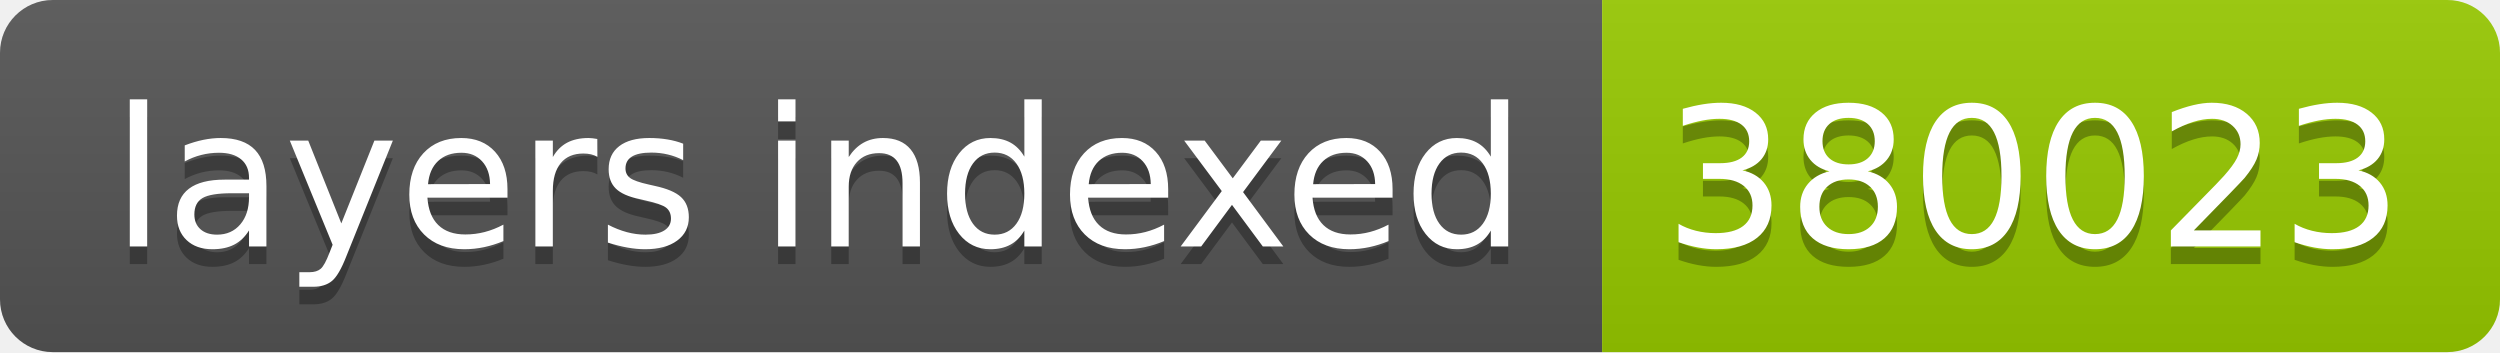
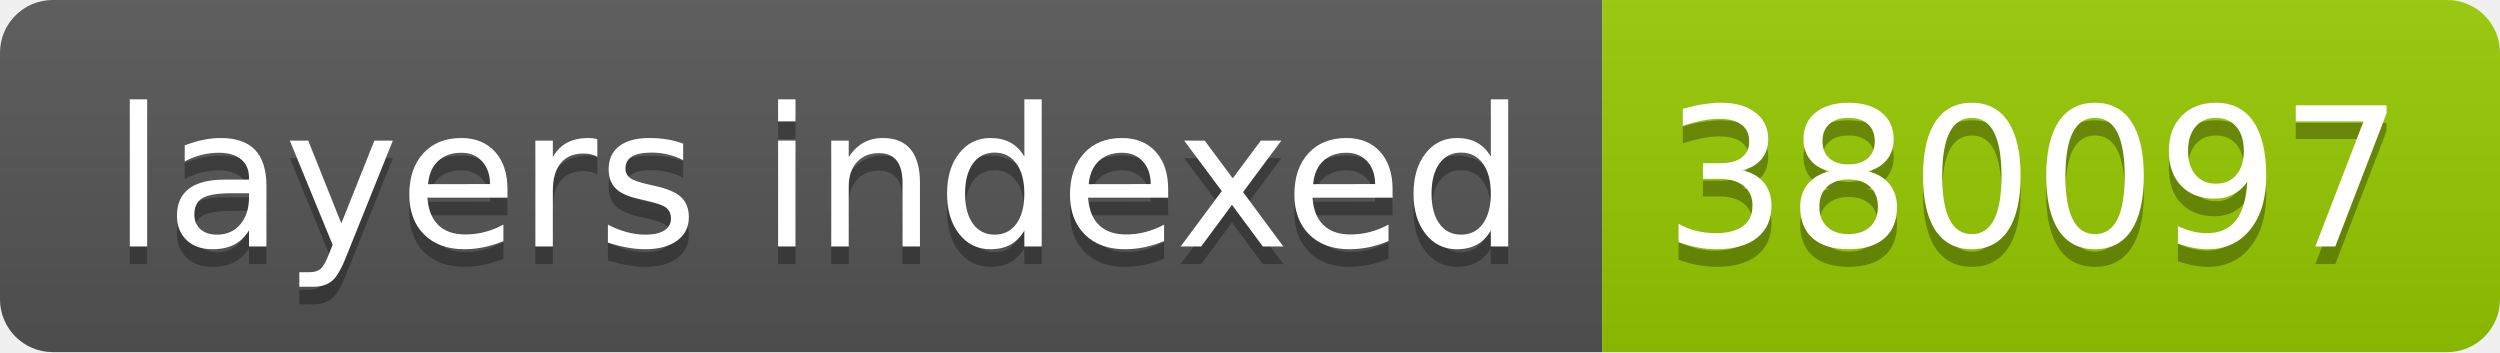
- <svg xmlns="http://www.w3.org/2000/svg" width="142" height="20" role="img" aria-label="layers indexed: 380023">
+ <svg xmlns="http://www.w3.org/2000/svg" width="142" height="20" role="img" aria-label="layers indexed: 380097">
  <linearGradient id="s" x2="0" y2="100%">
    <stop offset="0" stop-color="#bbb" stop-opacity=".1" />
    <stop offset="1" stop-opacity=".1" />
  </linearGradient>
  <clipPath id="r">
    <rect width="142" height="20" rx="3" fill="#fff" />
  </clipPath>
  <g clip-path="url(#r)">
    <rect width="91" height="20" fill="#555" />
    <rect x="91" width="51" height="20" fill="#97ca00" />
    <rect width="142" height="20" fill="url(#s)" />
  </g>
  <g fill="#fff" text-anchor="middle" font-family="Verdana,Geneva,DejaVu Sans,sans-serif" text-rendering="geometricPrecision" font-size="110">
    <text aria-hidden="true" x="465" y="150" fill="#010101" fill-opacity=".3" transform="scale(.1)" textLength="810">layers indexed</text>
    <text x="465" y="140" transform="scale(.1)" fill="#fff" textLength="810">layers indexed</text>
-     <text aria-hidden="true" x="1155" y="150" fill="#010101" fill-opacity=".3" transform="scale(.1)" textLength="410">380023</text>
-     <text x="1155" y="140" transform="scale(.1)" fill="#fff" textLength="410">380023</text>
+     <text aria-hidden="true" x="1155" y="150" fill="#010101" fill-opacity=".3" transform="scale(.1)" textLength="410">380097</text>
+     <text x="1155" y="140" transform="scale(.1)" fill="#fff" textLength="410">380097</text>
  </g>
</svg>
